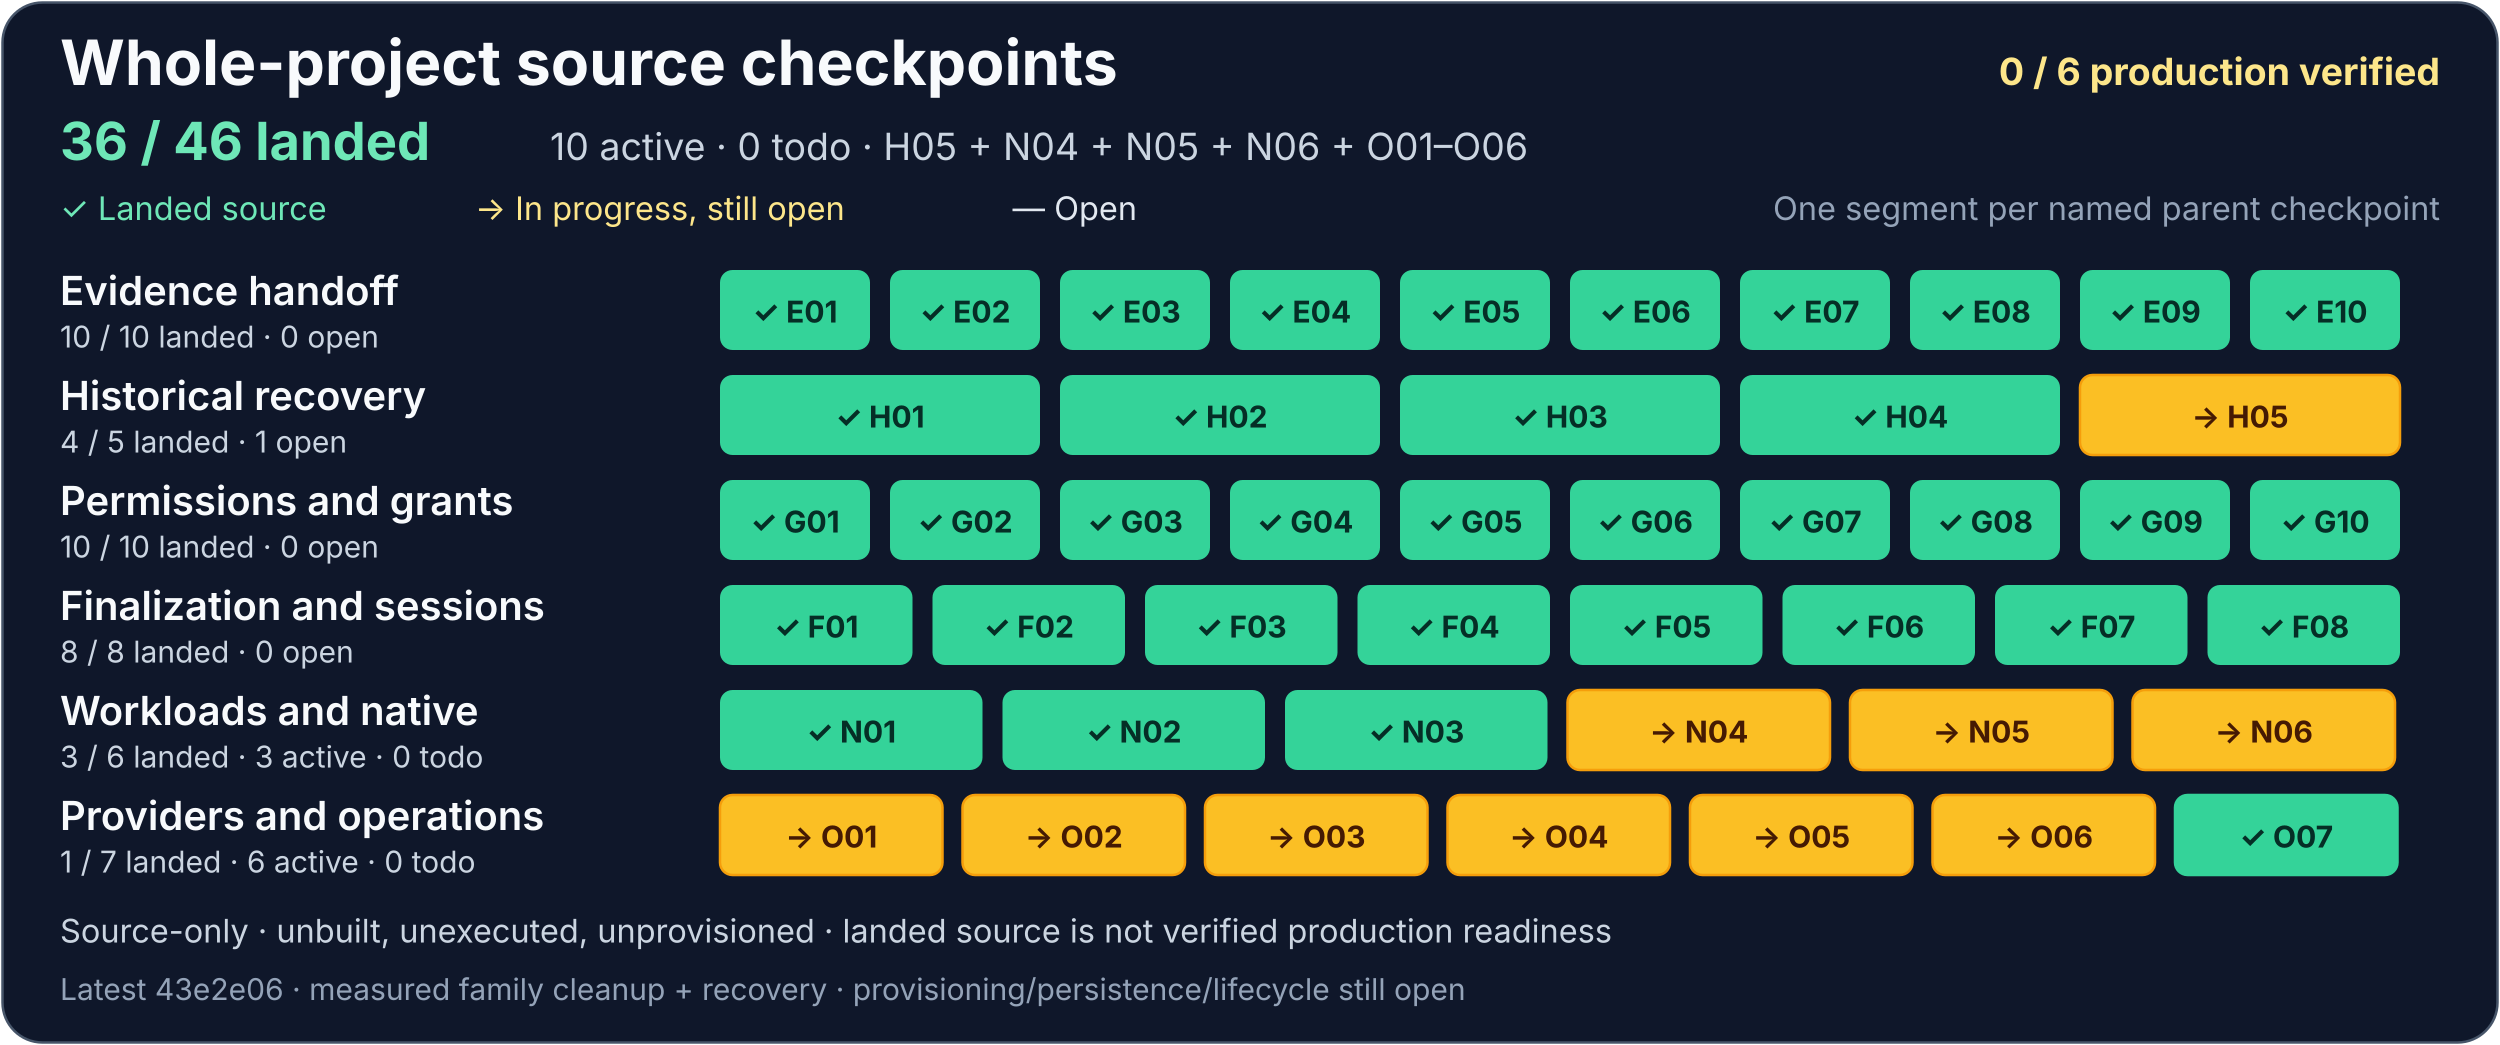
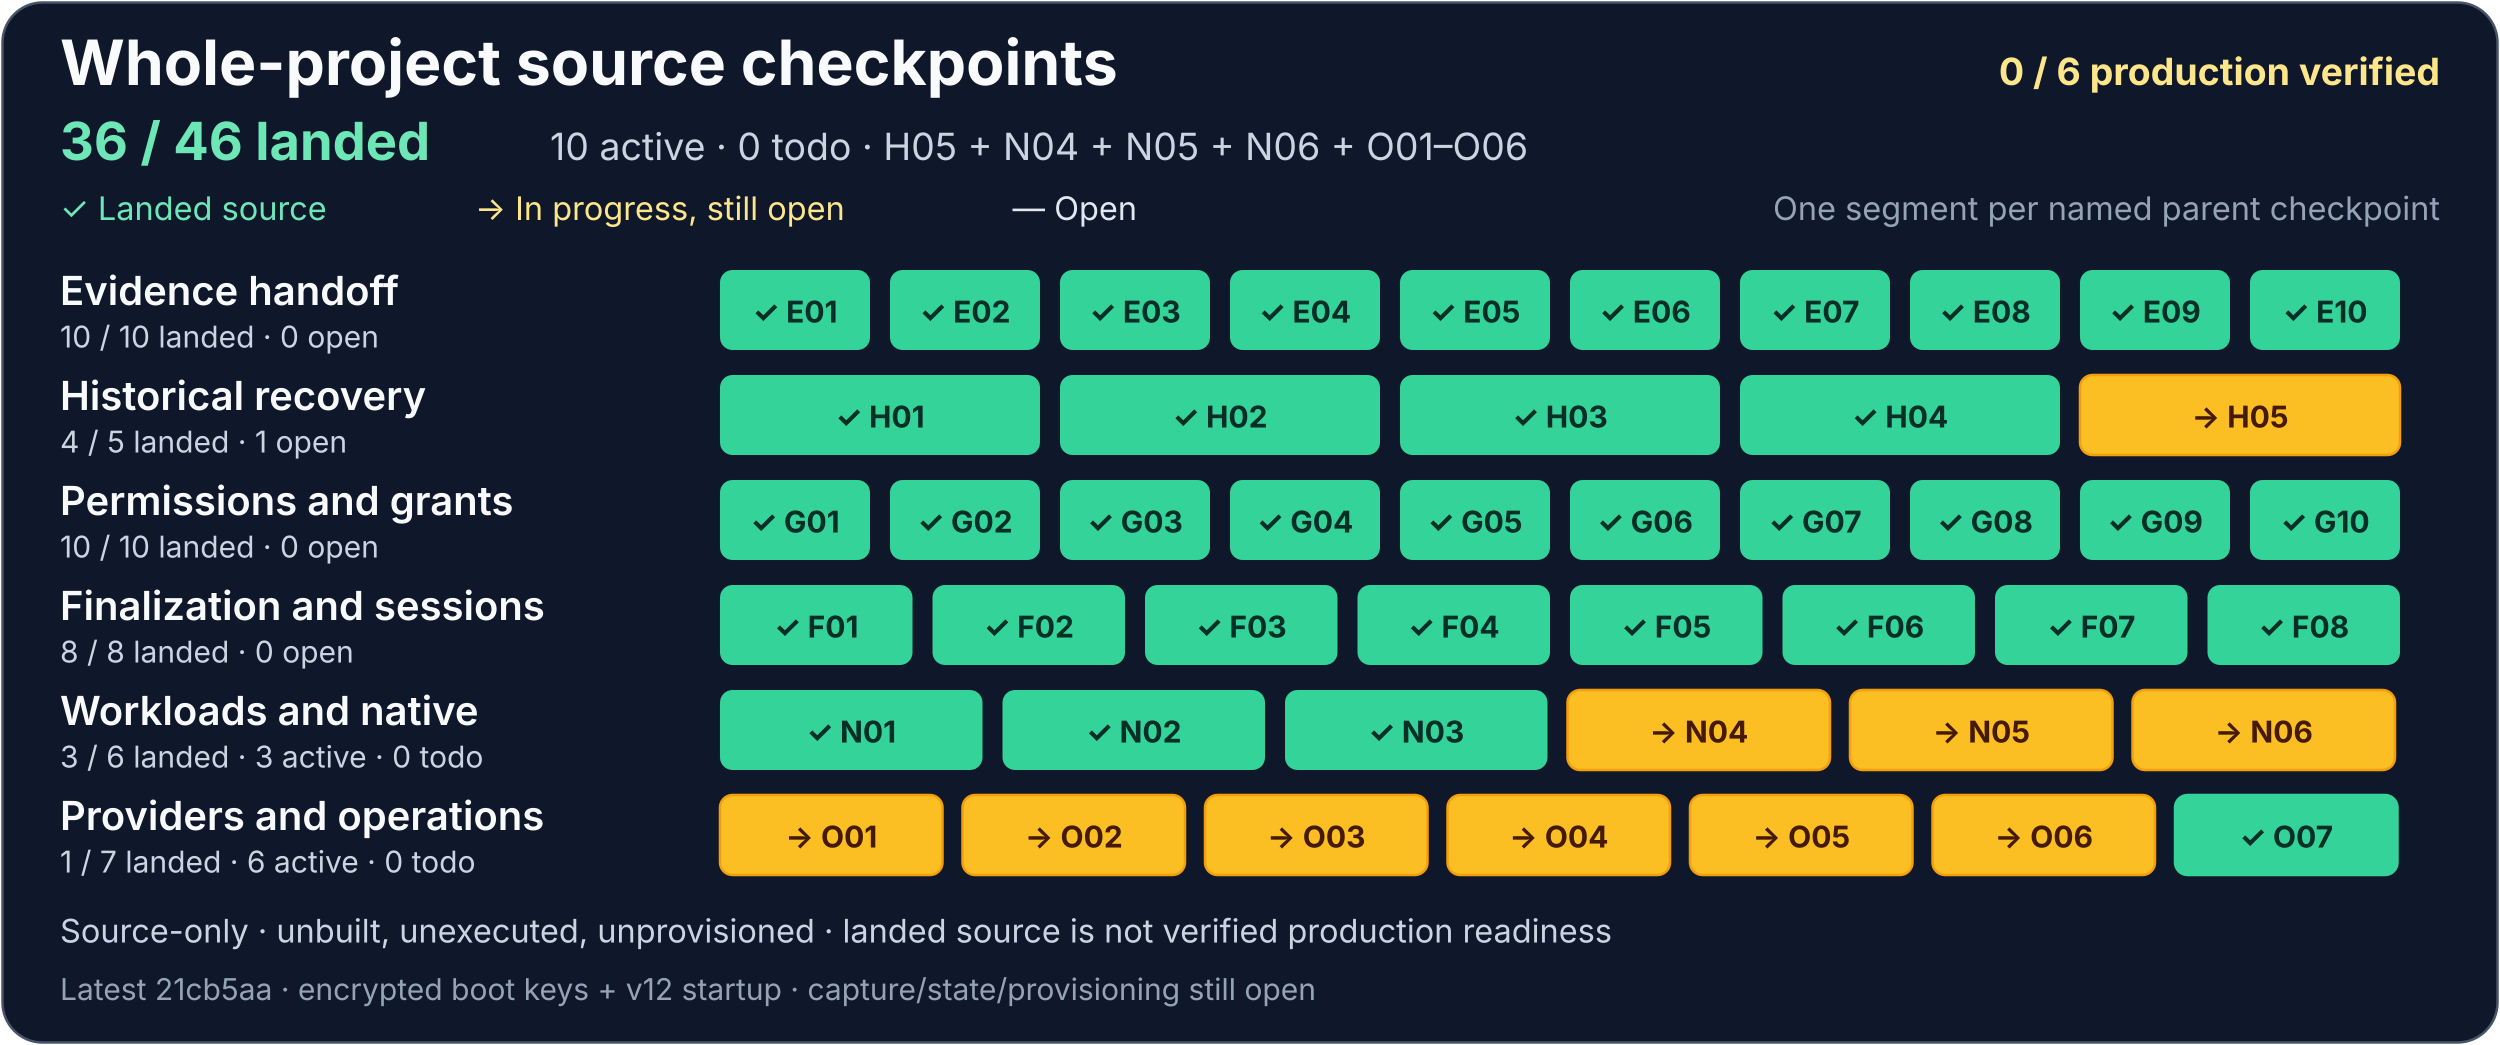
<svg xmlns="http://www.w3.org/2000/svg" width="1000" height="418" viewBox="0 0 1000 418" role="img" aria-labelledby="project-title project-description">
  <rect x="1" y="1" width="998" height="416" rx="16" fill="#0f172a" stroke="#475569" />
  <g font-family="system-ui, -apple-system, Segoe UI, sans-serif">
    <text x="24" y="34" fill="#f8fafc" font-size="25" font-weight="700">Whole-project source checkpoints</text>
    <text x="976" y="34" text-anchor="end" fill="#fde68a" font-size="15" font-weight="700">0 / 6 production verified</text>
    <text x="24" y="64" fill="#6ee7b7" font-size="21" font-weight="700">36 / 46 landed</text>
    <text x="220" y="64" fill="#cbd5e1" font-size="15">10 active · 0 todo · H05 + N04 + N05 + N06 + O01–O06</text>
    <text x="24" y="88" fill="#6ee7b7" font-size="13">✓ Landed source</text>
    <text x="190" y="88" fill="#fde68a" font-size="13">→ In progress, still open</text>
    <text x="405" y="88" fill="#e2e8f0" font-size="13">— Open</text>
    <text x="976" y="88" text-anchor="end" fill="#94a3b8" font-size="13">One segment per named parent checkpoint</text>
    <g aria-label="Evidence handoff: 10 of 10 landed, zero open">
      <text x="24" y="122" fill="#f8fafc" font-size="16" font-weight="600">Evidence handoff</text>
      <text x="24" y="139" fill="#cbd5e1" font-size="12">10 / 10 landed · 0 open</text>
      <g fill="#34d399">
        <rect x="288" y="108" width="60" height="32" rx="5" />
        <rect x="356" y="108" width="60" height="32" rx="5" />
        <rect x="424" y="108" width="60" height="32" rx="5" />
        <rect x="492" y="108" width="60" height="32" rx="5" />
        <rect x="560" y="108" width="60" height="32" rx="5" />
        <rect x="628" y="108" width="60" height="32" rx="5" />
        <rect x="696" y="108" width="60" height="32" rx="5" />
        <rect x="764" y="108" width="60" height="32" rx="5" />
        <rect x="832" y="108" width="60" height="32" rx="5" />
        <rect x="900" y="108" width="60" height="32" rx="5" />
      </g>
      <g fill="#052e26" font-size="12" font-weight="700" text-anchor="middle">
        <text x="318" y="129">✓ E01</text>
        <text x="386" y="129">✓ E02</text>
        <text x="454" y="129">✓ E03</text>
        <text x="522" y="129">✓ E04</text>
        <text x="590" y="129">✓ E05</text>
        <text x="658" y="129">✓ E06</text>
        <text x="726" y="129">✓ E07</text>
        <text x="794" y="129">✓ E08</text>
        <text x="862" y="129">✓ E09</text>
        <text x="930" y="129">✓ E10</text>
      </g>
    </g>
    <g aria-label="Historical recovery: 4 of 5 landed, one open">
      <text x="24" y="164" fill="#f8fafc" font-size="16" font-weight="600">Historical recovery</text>
      <text x="24" y="181" fill="#cbd5e1" font-size="12">4 / 5 landed · 1 open</text>
      <g fill="#34d399">
        <rect x="288" y="150" width="128" height="32" rx="5" />
        <rect x="424" y="150" width="128" height="32" rx="5" />
        <rect x="560" y="150" width="128" height="32" rx="5" />
        <rect x="696" y="150" width="128" height="32" rx="5" />
      </g>
      <a href="https://github.com/AndrewMohawk/serverware/commit/8af9c50398304ee69f9c3af85b1f4a52e4f2f6c0">
        <rect x="832" y="150" width="128" height="32" rx="5" fill="#fbbf24" stroke="#f59e0b" />
      </a>
      <g fill="#052e26" font-size="12" font-weight="700" text-anchor="middle">
        <text x="352" y="171">✓ H01</text>
        <text x="488" y="171">✓ H02</text>
        <text x="624" y="171">✓ H03</text>
        <text x="760" y="171">✓ H04</text>
        <text x="896" y="171" fill="#451a03">→ H05</text>
      </g>
    </g>
    <g aria-label="Permissions and grants: 10 of 10 landed, zero open">
      <text x="24" y="206" fill="#f8fafc" font-size="16" font-weight="600">Permissions and grants</text>
      <text x="24" y="223" fill="#cbd5e1" font-size="12">10 / 10 landed · 0 open</text>
      <g fill="#34d399">
        <rect x="288" y="192" width="60" height="32" rx="5" />
        <rect x="356" y="192" width="60" height="32" rx="5" />
        <rect x="424" y="192" width="60" height="32" rx="5" />
        <rect x="492" y="192" width="60" height="32" rx="5" />
        <rect x="560" y="192" width="60" height="32" rx="5" />
        <rect x="628" y="192" width="60" height="32" rx="5" />
        <rect x="696" y="192" width="60" height="32" rx="5" />
        <rect x="764" y="192" width="60" height="32" rx="5" />
        <rect x="832" y="192" width="60" height="32" rx="5" />
        <rect x="900" y="192" width="60" height="32" rx="5" />
      </g>
      <g fill="#052e26" font-size="12" font-weight="700" text-anchor="middle">
        <text x="318" y="213">✓ G01</text>
        <text x="386" y="213">✓ G02</text>
        <text x="454" y="213">✓ G03</text>
        <text x="522" y="213">✓ G04</text>
        <text x="590" y="213">✓ G05</text>
        <text x="658" y="213">✓ G06</text>
        <text x="726" y="213">✓ G07</text>
        <text x="794" y="213">✓ G08</text>
        <text x="862" y="213">✓ G09</text>
        <text x="930" y="213">✓ G10</text>
      </g>
    </g>
    <g aria-label="Finalization and sessions: 8 of 8 landed, zero open">
      <text x="24" y="248" fill="#f8fafc" font-size="16" font-weight="600">Finalization and sessions</text>
      <text x="24" y="265" fill="#cbd5e1" font-size="12">8 / 8 landed · 0 open</text>
      <g fill="#34d399">
        <rect x="288" y="234" width="77" height="32" rx="5" />
        <rect x="373" y="234" width="77" height="32" rx="5" />
        <rect x="458" y="234" width="77" height="32" rx="5" />
        <rect x="543" y="234" width="77" height="32" rx="5" />
        <rect x="628" y="234" width="77" height="32" rx="5" />
        <rect x="713" y="234" width="77" height="32" rx="5" />
        <rect x="798" y="234" width="77" height="32" rx="5" />
      </g>
      <rect x="883" y="234" width="77" height="32" rx="5" fill="#34d399" />
      <g fill="#052e26" font-size="12" font-weight="700" text-anchor="middle">
        <text x="326.5" y="255">✓ F01</text>
        <text x="411.5" y="255">✓ F02</text>
        <text x="496.5" y="255">✓ F03</text>
        <text x="581.5" y="255">✓ F04</text>
        <text x="666.5" y="255">✓ F05</text>
        <text x="751.5" y="255">✓ F06</text>
        <text x="836.5" y="255">✓ F07</text>
        <text x="921.5" y="255">✓ F08</text>
      </g>
    </g>
    <g aria-label="Workloads and native: 3 of 6 landed, three active and zero todo">
      <text x="24" y="290" fill="#f8fafc" font-size="16" font-weight="600">Workloads and native</text>
      <text x="24" y="307" fill="#cbd5e1" font-size="12">3 / 6 landed · 3 active · 0 todo</text>
      <g fill="#34d399">
        <rect x="288" y="276" width="105" height="32" rx="5" />
        <rect x="401" y="276" width="105" height="32" rx="5" />
        <rect x="514" y="276" width="105" height="32" rx="5" />
      </g>
      <g fill="#334155" stroke="#94a3b8">
        <a href="https://github.com/AndrewMohawk/serverware/commit/e1dc72bdaadca4bbbfcf83108d63305b61ec2f88">
          <rect x="627" y="276" width="105" height="32" rx="5" fill="#fbbf24" stroke="#f59e0b" />
        </a>
        <a href="https://github.com/AndrewMohawk/serverware/commit/e1dc72bdaadca4bbbfcf83108d63305b61ec2f88">
          <rect x="740" y="276" width="105" height="32" rx="5" fill="#fbbf24" stroke="#f59e0b" />
        </a>
-         <a href="https://github.com/AndrewMohawk/serverware/commit/43e2e062e121070841f0350b826d788f127e6e0e">
+         <a href="https://github.com/AndrewMohawk/serverware/commit/21cb5aa0436b204705bdee6a7aca05fe799543d3">
          <rect x="853" y="276" width="105" height="32" rx="5" fill="#fbbf24" stroke="#f59e0b" />
        </a>
      </g>
      <g font-size="12" font-weight="700" text-anchor="middle">
        <text x="340.5" y="297" fill="#052e26">✓ N01</text>
        <text x="453.5" y="297" fill="#052e26">✓ N02</text>
        <text x="566.5" y="297" fill="#052e26">✓ N03</text>
        <text x="679.5" y="297" fill="#451a03">→ N04</text>
        <text x="792.5" y="297" fill="#451a03">→ N05</text>
        <text x="905.5" y="297" fill="#451a03">→ N06</text>
      </g>
    </g>
    <g aria-label="Providers and operations: one of 7 landed, six active and zero todo">
      <text x="24" y="332" fill="#f8fafc" font-size="16" font-weight="600">Providers and operations</text>
      <text x="24" y="349" fill="#cbd5e1" font-size="12">1 / 7 landed · 6 active · 0 todo</text>
      <g fill="#334155" stroke="#94a3b8">
        <a href="https://github.com/AndrewMohawk/serverware/commit/ce1e981cb9678f2ef510ff252c68b7772ef33872">
          <rect x="288" y="318" width="89" height="32" rx="5" fill="#fbbf24" stroke="#f59e0b" />
        </a>
        <a href="https://github.com/AndrewMohawk/serverware/commit/43e2e062e121070841f0350b826d788f127e6e0e">
          <rect x="385" y="318" width="89" height="32" rx="5" fill="#fbbf24" stroke="#f59e0b" />
        </a>
        <a href="https://github.com/AndrewMohawk/serverware/commit/af90afda7cfdfaeaaae26d8e72b33738b6fba039">
          <rect x="482" y="318" width="89" height="32" rx="5" fill="#fbbf24" stroke="#f59e0b" />
        </a>
        <a href="https://github.com/AndrewMohawk/serverware/commit/43e2e062e121070841f0350b826d788f127e6e0e">
          <rect x="579" y="318" width="89" height="32" rx="5" fill="#fbbf24" stroke="#f59e0b" />
        </a>
        <a href="https://github.com/AndrewMohawk/serverware/commit/ed2b18fa8c3b5b21a994a4494dce8d3fee066bb5">
          <rect x="676" y="318" width="89" height="32" rx="5" fill="#fbbf24" stroke="#f59e0b" />
        </a>
        <a href="https://github.com/AndrewMohawk/serverware/commit/2ae9505c40c2af88bb7b376c7b47d79fa98d20e8">
          <rect x="773" y="318" width="89" height="32" rx="5" fill="#fbbf24" stroke="#f59e0b" />
        </a>
        <a href="https://github.com/AndrewMohawk/serverware/commit/7cd671059560973739792fe0d2b308b0e6fd6c66">
          <rect x="870" y="318" width="89" height="32" rx="5" fill="#34d399" stroke="#34d399" />
        </a>
      </g>
      <g fill="#e2e8f0" font-size="12" font-weight="700" text-anchor="middle">
        <text x="332.5" y="339" fill="#451a03">→ O01</text>
        <text x="429.5" y="339" fill="#451a03">→ O02</text>
        <text x="526.5" y="339" fill="#451a03">→ O03</text>
        <text x="623.5" y="339" fill="#451a03">→ O04</text>
        <text x="720.5" y="339" fill="#451a03">→ O05</text>
        <text x="817.5" y="339" fill="#451a03">→ O06</text>
        <text x="914.5" y="339" fill="#052e26">✓ O07</text>
      </g>
    </g>
    <text x="24" y="377" fill="#cbd5e1" font-size="13">Source-only · unbuilt, unexecuted, unprovisioned · landed source is not verified production readiness</text>
-     <text x="24" y="400" fill="#94a3b8" font-size="12">Latest 43e2e06 · measured family cleanup + recovery · provisioning/persistence/lifecycle still open</text>
+     <text x="24" y="400" fill="#94a3b8" font-size="12">Latest 21cb5aa · encrypted boot keys + v12 startup · capture/state/provisioning still open</text>
  </g>
</svg>
